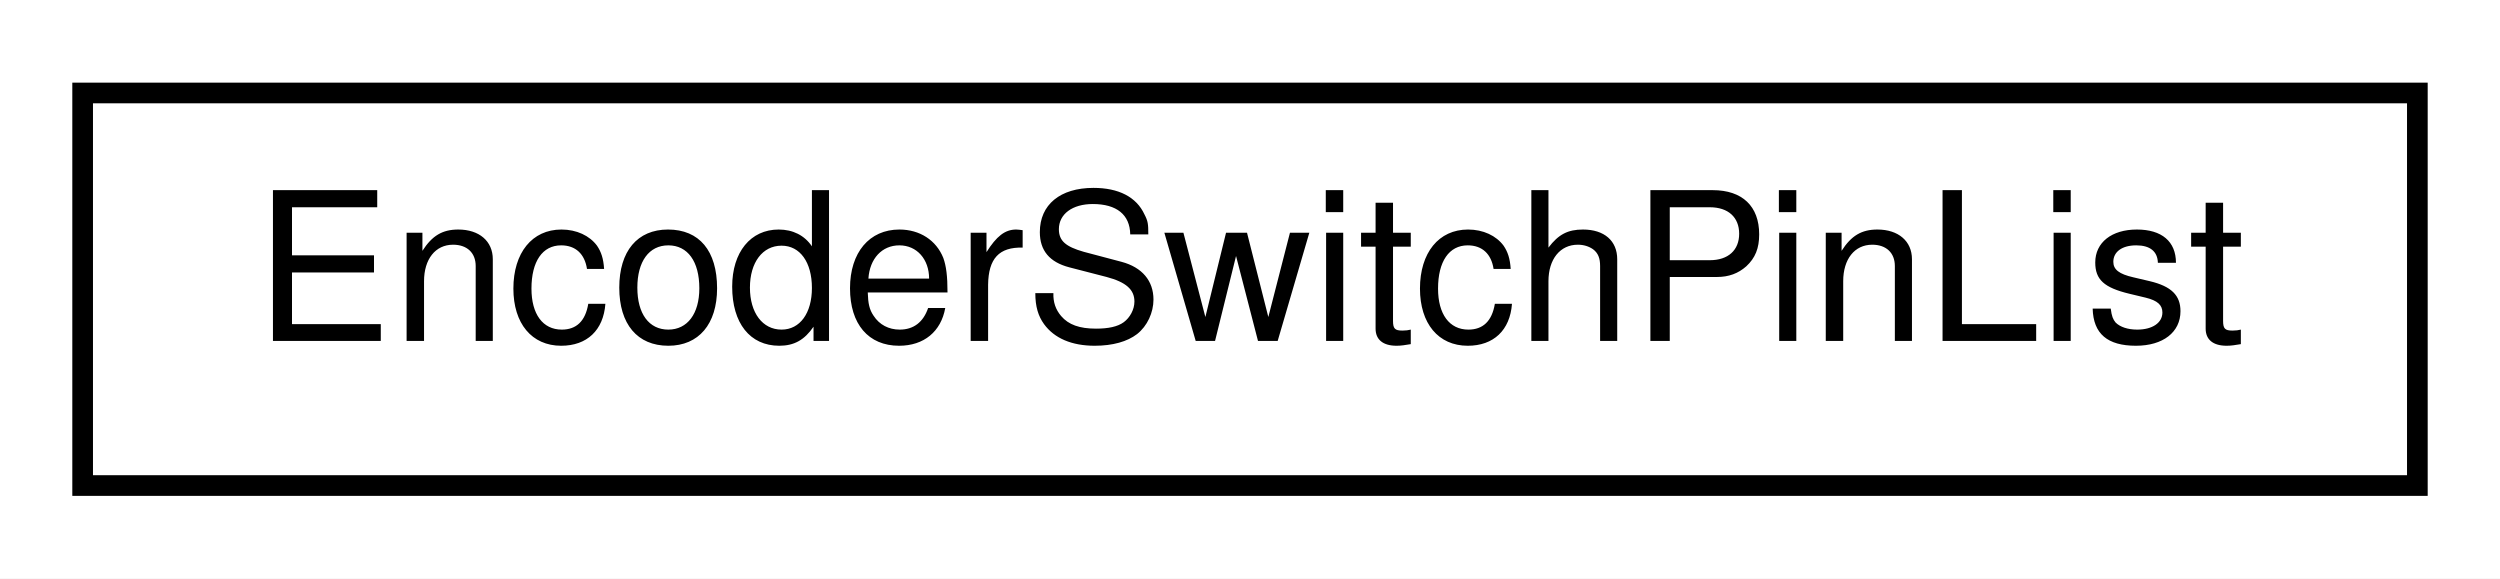
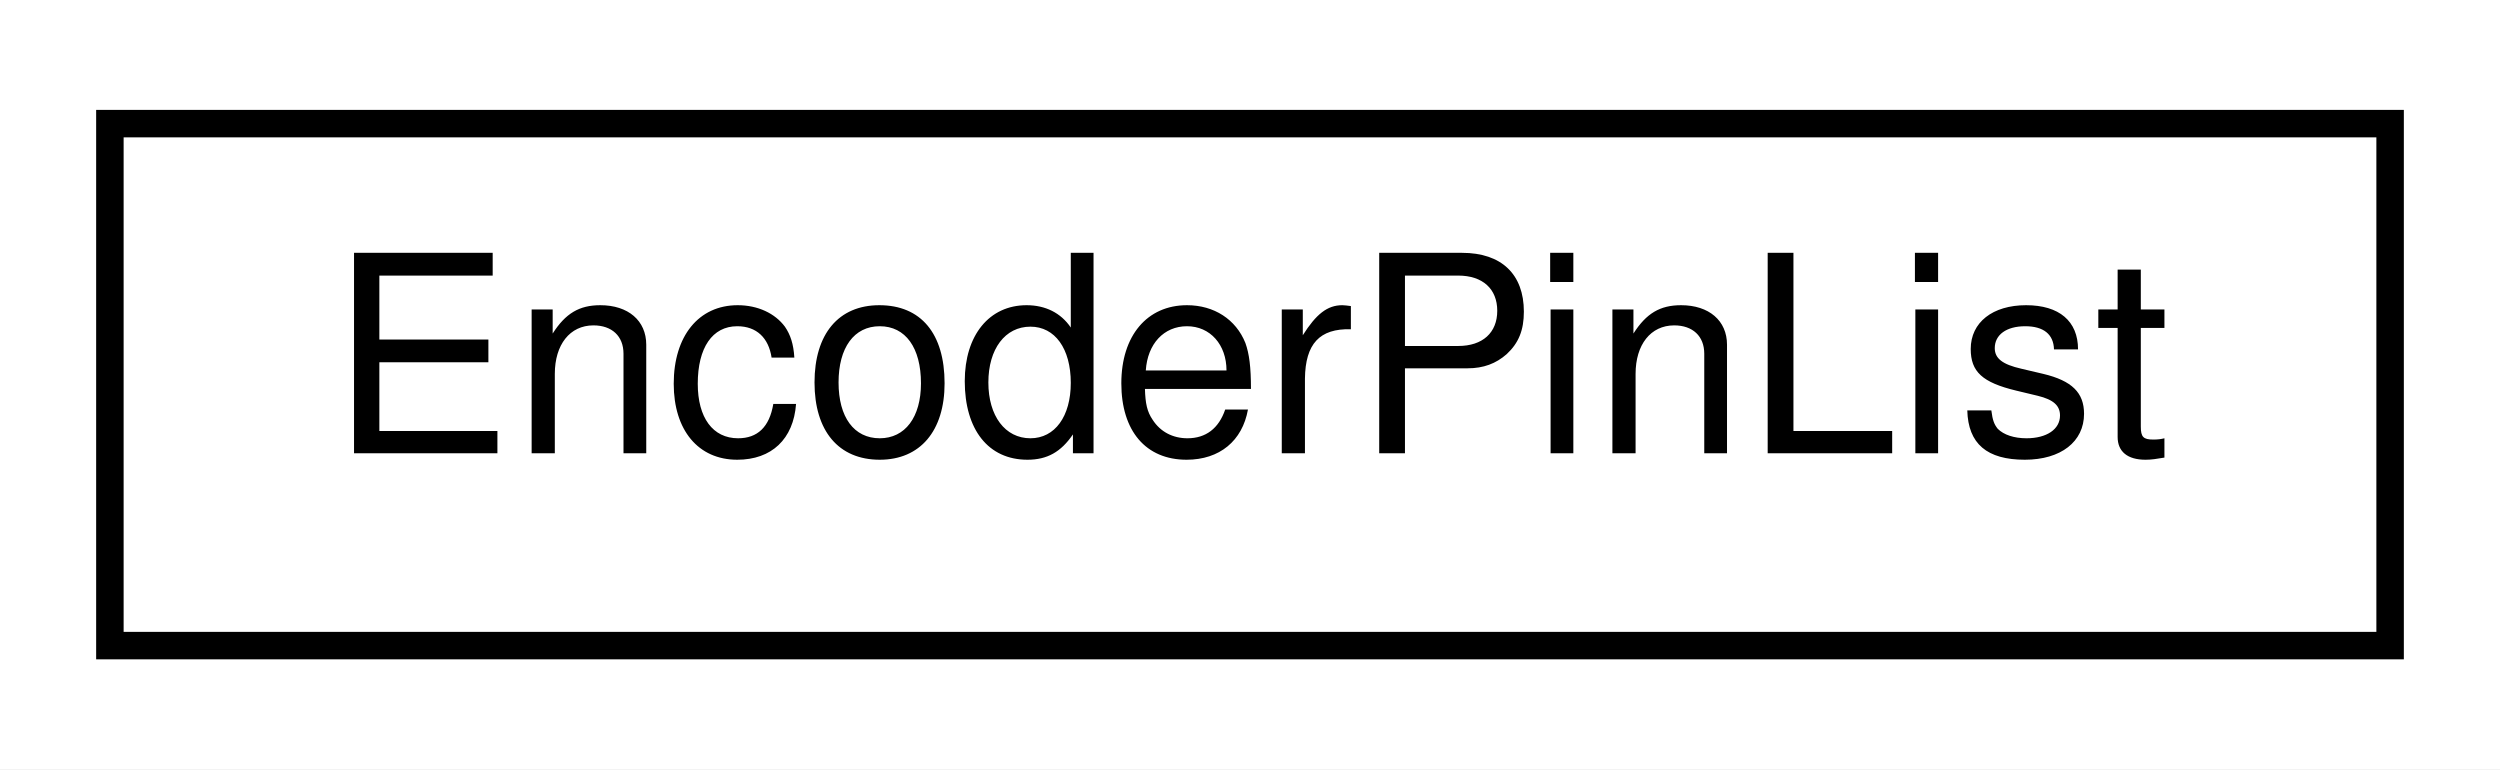
- <svg xmlns="http://www.w3.org/2000/svg" xmlns:xlink="http://www.w3.org/1999/xlink" width="121pt" height="28pt" viewBox="0.00 0.00 121.00 28.00">
+ <svg xmlns="http://www.w3.org/2000/svg" xmlns:xlink="http://www.w3.org/1999/xlink" width="91pt" height="28pt" viewBox="0.00 0.00 91.00 28.00">
  <g id="graph0" class="graph" transform="scale(1 1) rotate(0) translate(4 24)">
-     <polygon fill="#ffffff" stroke="transparent" points="-4,4 -4,-24 117,-24 117,4 -4,4" />
+     <polygon fill="#ffffff" stroke="transparent" points="-4,4 -4,-24 87,-24 87,4 -4,4" />
    <g id="node1" class="node">
      <g id="a_node1">
-         <a xlink:href="d7/dc2/structEncoderSwitchPinList.html" target="_top" xlink:title="A struct for the pins of a rotary (quadrature) encoder with a switch.">
-           <polygon fill="#ffffff" stroke="#000000" points="0,-.5 0,-19.5 113,-19.5 113,-.5 0,-.5" />
-           <text text-anchor="middle" x="56.5" y="-7.5" font-family="Helvetica,sans-Serif" font-size="10.00" fill="#000000">EncoderSwitchPinList</text>
+         <a xlink:href="dc/d81/structEncoderPinList.html" target="_top" xlink:title="A struct for the pins of a rotary (quadrature) encoder without a switch.">
+           <polygon fill="#ffffff" stroke="#000000" points="0,-.5 0,-19.5 83,-19.5 83,-.5 0,-.5" />
+           <text text-anchor="middle" x="41.5" y="-7.5" font-family="Helvetica,sans-Serif" font-size="10.00" fill="#000000">EncoderPinList</text>
        </a>
      </g>
    </g>
  </g>
</svg>
